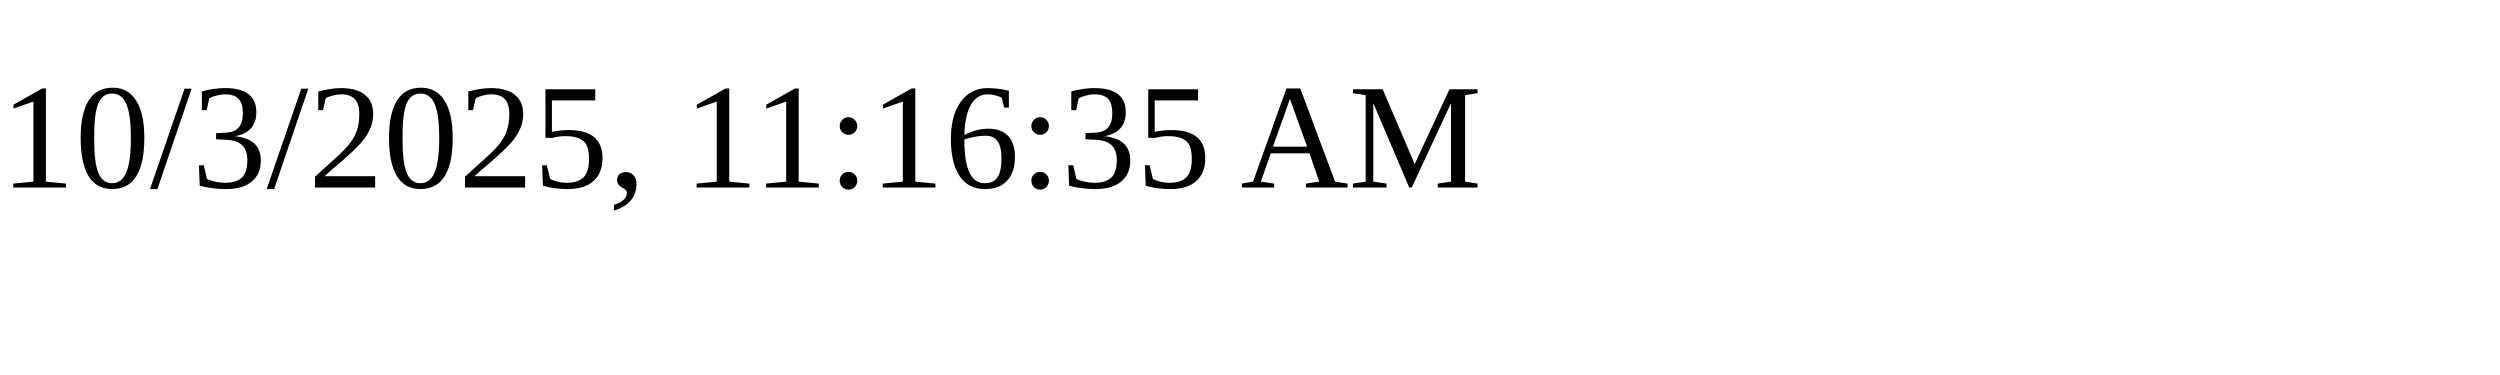
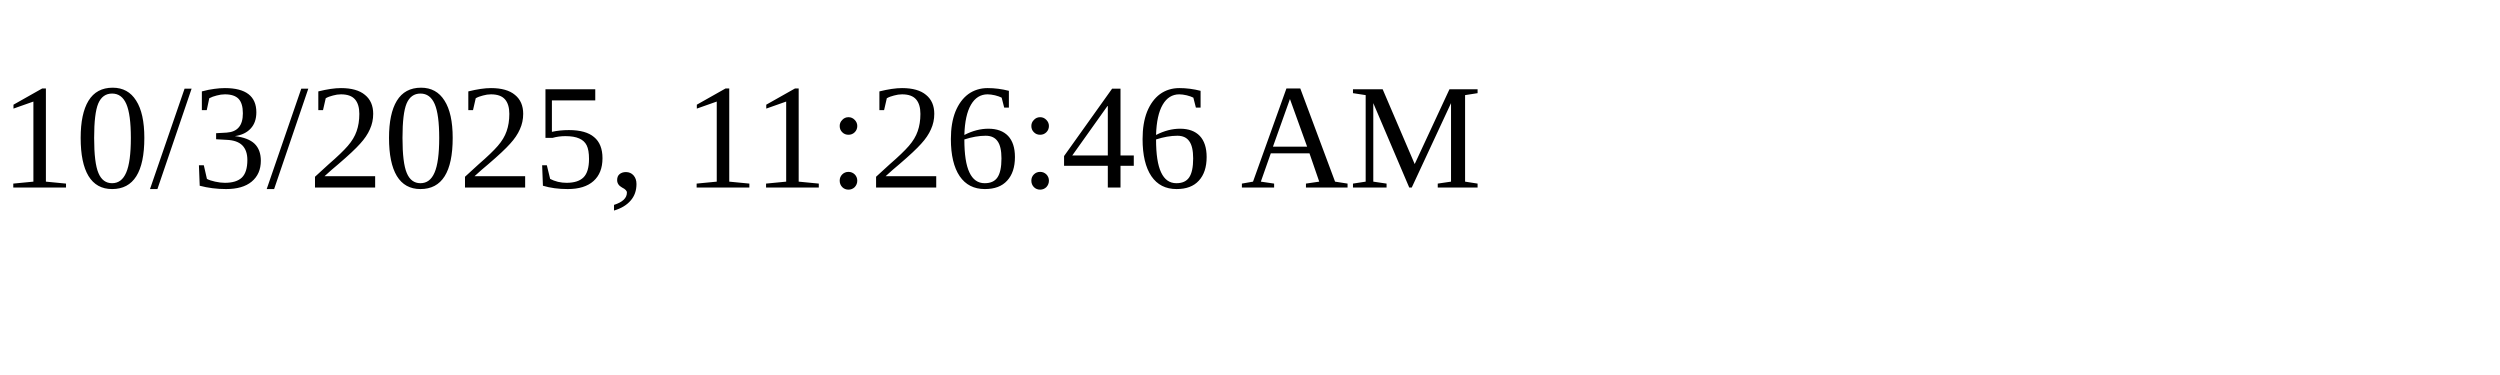
<svg xmlns="http://www.w3.org/2000/svg" height="30" width="200">
-   <text x="0" y="15">10/3/2025, 11:16:35 AM</text>
+   <text x="0" y="15">10/3/2025, 11:26:46 AM</text>
</svg>
